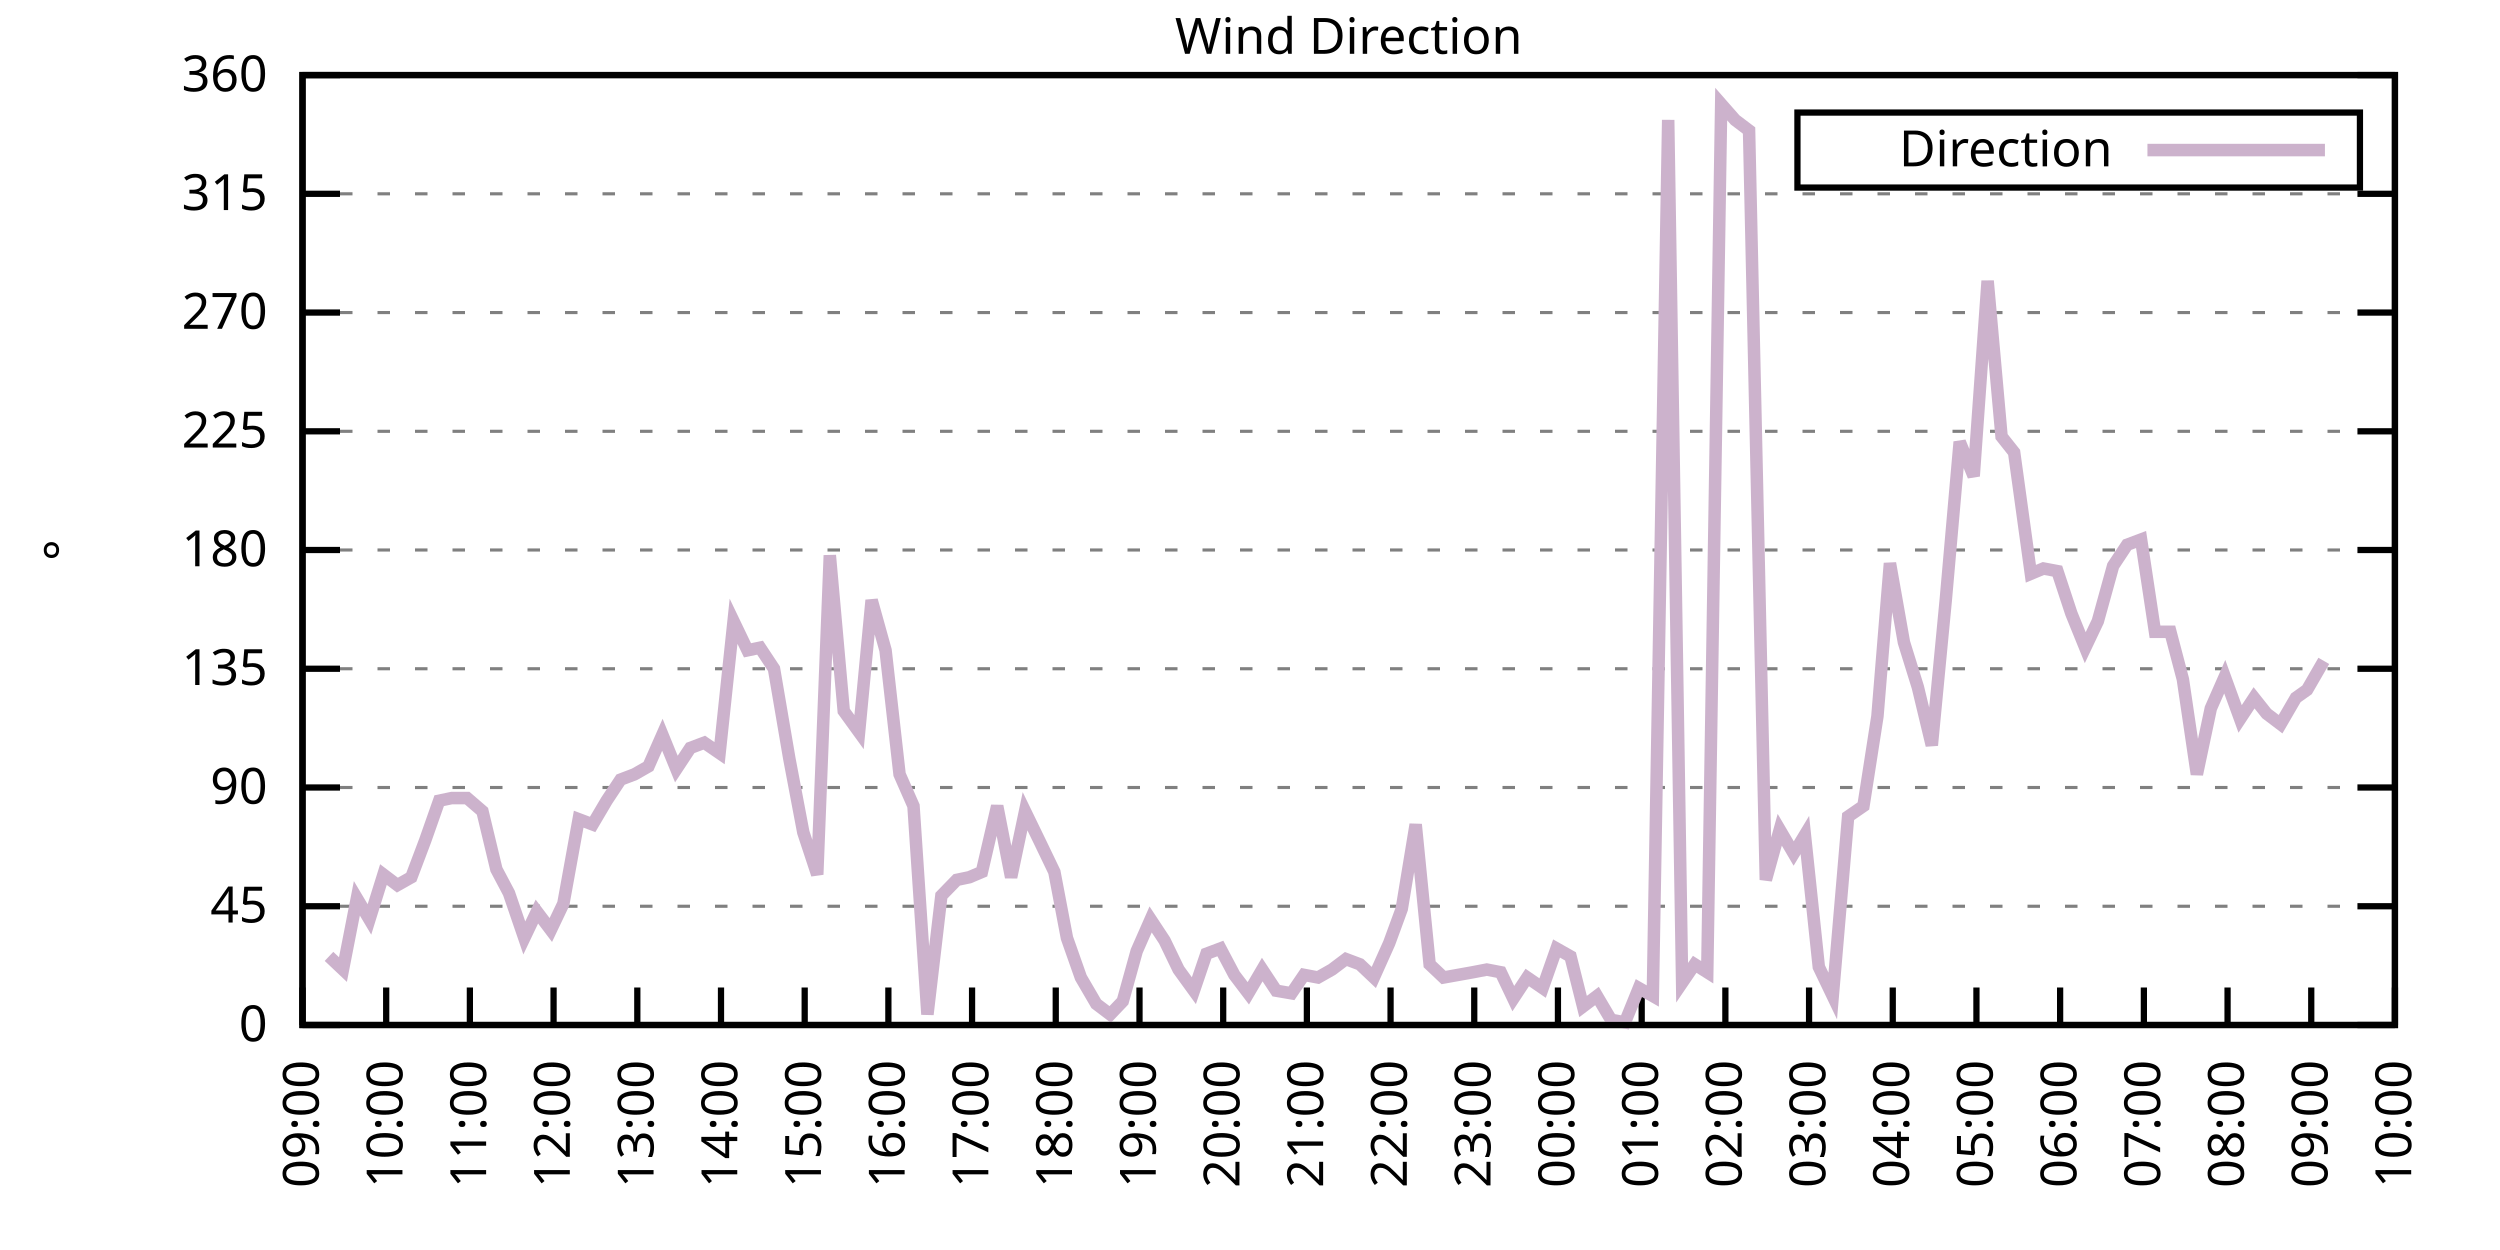
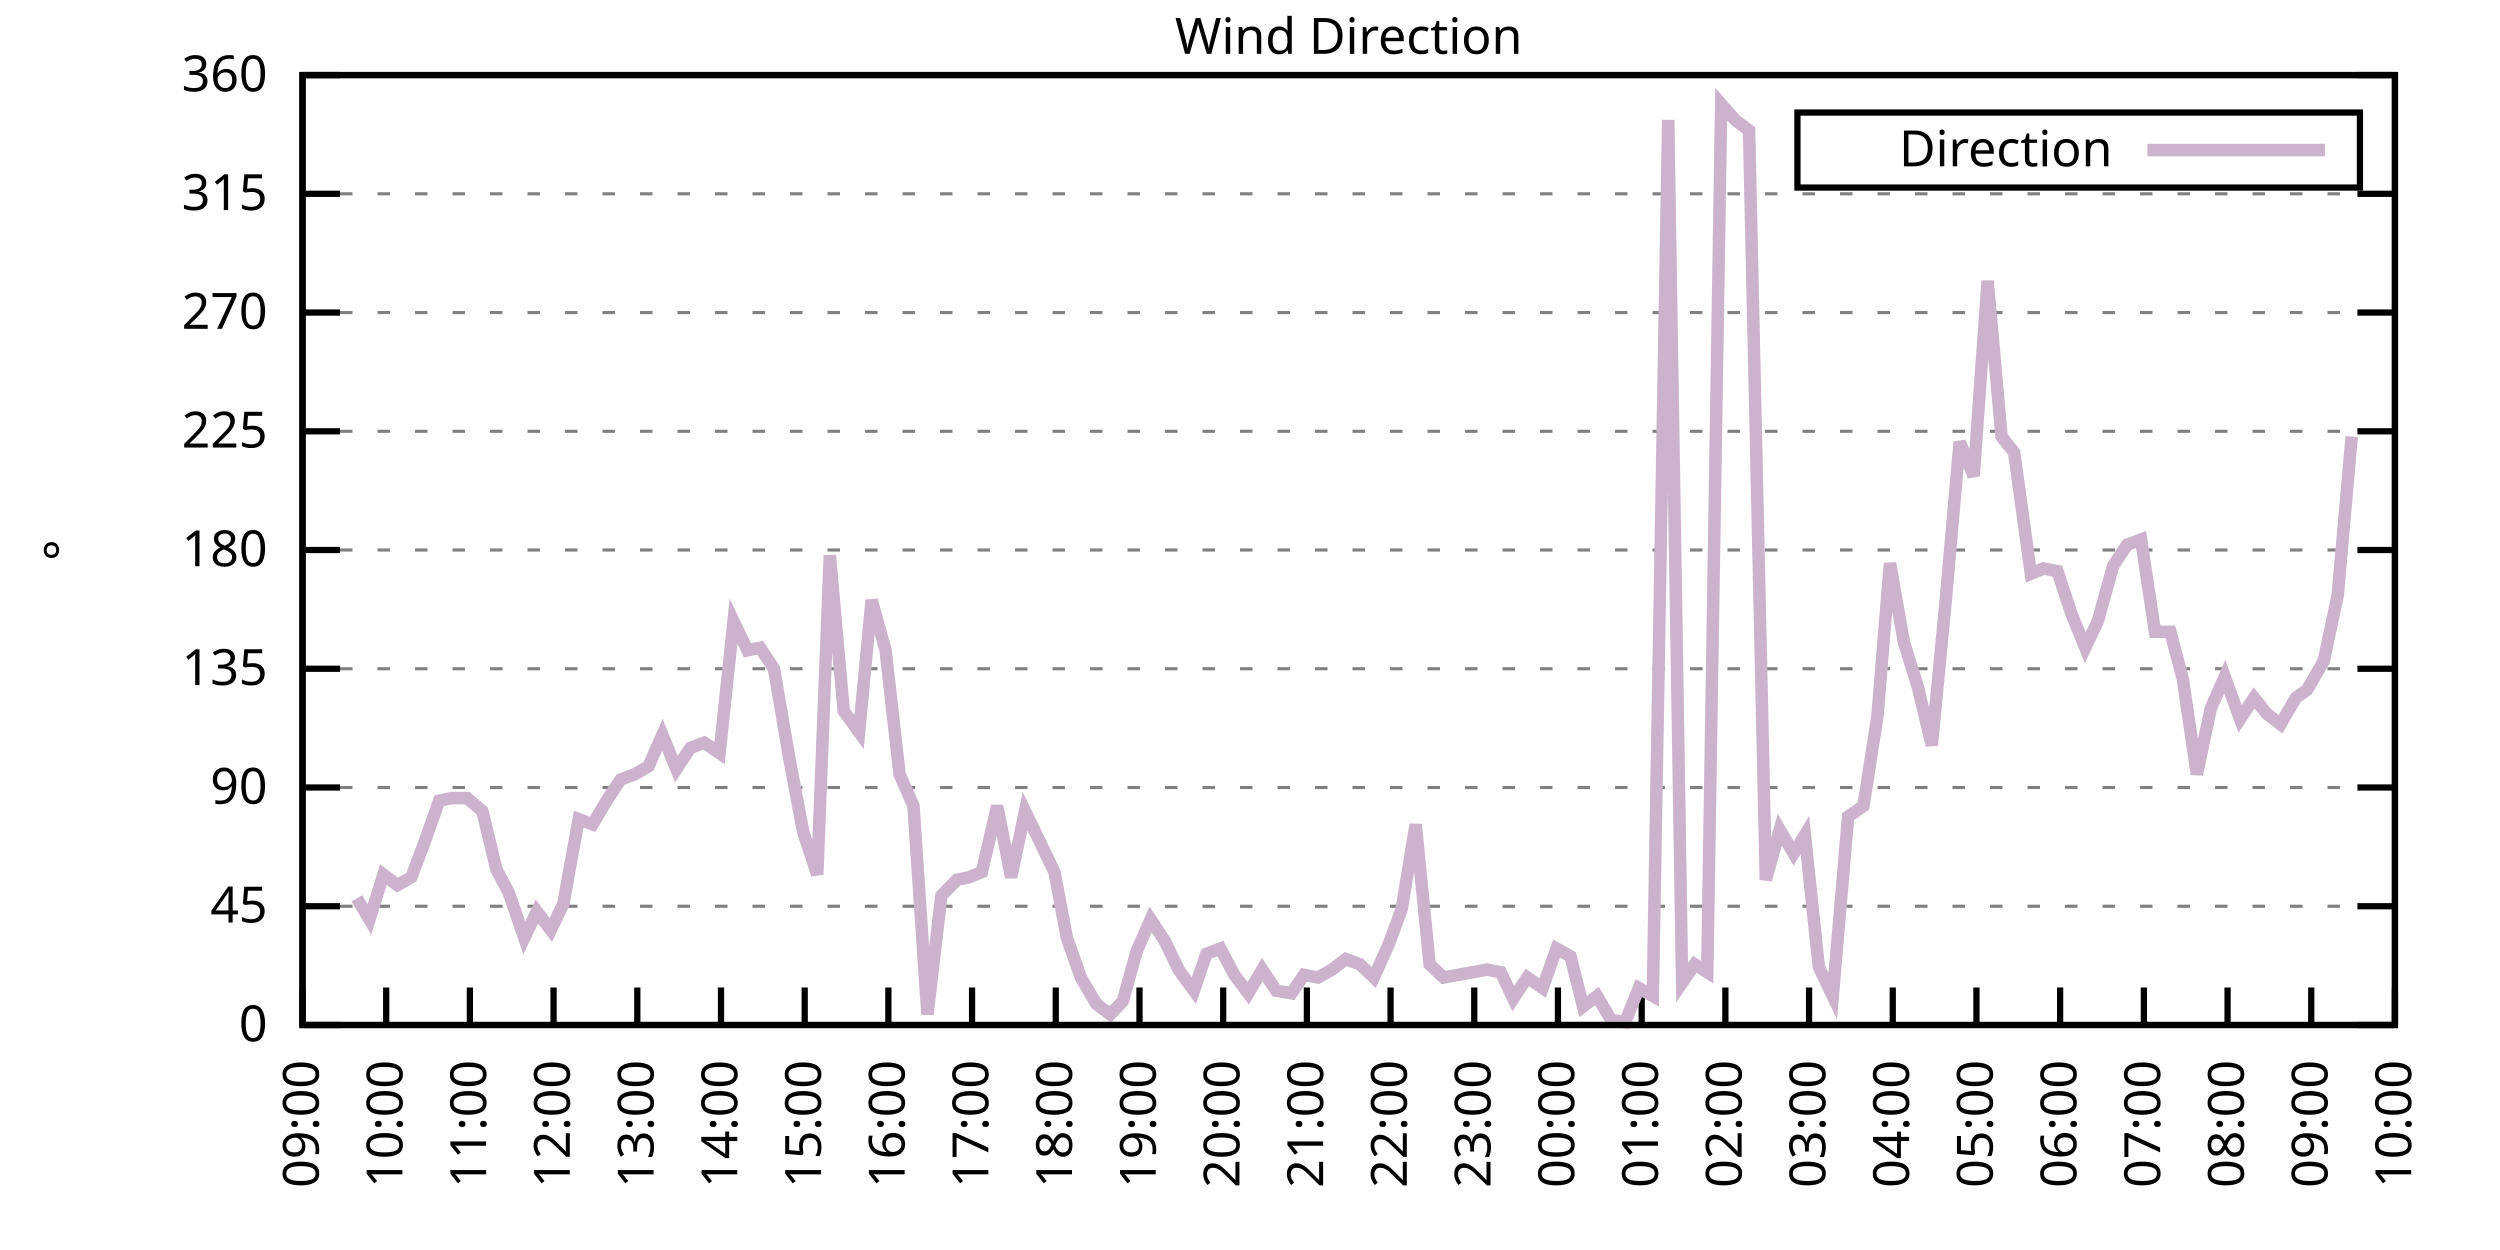
<svg xmlns="http://www.w3.org/2000/svg" xmlns:xlink="http://www.w3.org/1999/xlink" width="400" height="200" viewBox="0 0 400 200">
  <g id="gnuplot_canvas">
    <rect x="0" y="0" width="400" height="200" fill="none" />
    <defs>
      <circle id="gpDot" r="0.5" stroke-width="0.5" stroke="currentColor" />
      <path id="gpPt0" stroke-width="0.333" stroke="currentColor" d="M-1,0 h2 M0,-1 v2" />
      <path id="gpPt1" stroke-width="0.333" stroke="currentColor" d="M-1,-1 L1,1 M1,-1 L-1,1" />
      <path id="gpPt2" stroke-width="0.333" stroke="currentColor" d="M-1,0 L1,0 M0,-1 L0,1 M-1,-1 L1,1 M-1,1 L1,-1" />
      <rect id="gpPt3" stroke-width="0.333" stroke="currentColor" x="-1" y="-1" width="2" height="2" />
      <rect id="gpPt4" stroke-width="0.333" stroke="currentColor" fill="currentColor" x="-1" y="-1" width="2" height="2" />
      <circle id="gpPt5" stroke-width="0.333" stroke="currentColor" cx="0" cy="0" r="1" />
      <use xlink:href="#gpPt5" id="gpPt6" fill="currentColor" stroke="none" />
      <path id="gpPt7" stroke-width="0.333" stroke="currentColor" d="M0,-1.33 L-1.33,0.67 L1.33,0.67 z" />
      <use xlink:href="#gpPt7" id="gpPt8" fill="currentColor" stroke="none" />
      <use xlink:href="#gpPt7" id="gpPt9" stroke="currentColor" transform="rotate(180)" />
      <use xlink:href="#gpPt9" id="gpPt10" fill="currentColor" stroke="none" />
      <use xlink:href="#gpPt3" id="gpPt11" stroke="currentColor" transform="rotate(45)" />
      <use xlink:href="#gpPt11" id="gpPt12" fill="currentColor" stroke="none" />
      <path id="gpPt13" stroke-width="0.333" stroke="currentColor" d="M0,1.330 L1.265,0.411 L0.782,-1.067 L-0.782,-1.076 L-1.265,0.411 z" />
      <use xlink:href="#gpPt13" id="gpPt14" fill="currentColor" stroke="none" />
      <filter id="textbox" filterUnits="objectBoundingBox" x="0" y="0" height="1" width="1">
        <feFlood flood-color="white" flood-opacity="1" result="bgnd" />
        <feComposite in="SourceGraphic" in2="bgnd" operator="atop" />
      </filter>
      <filter id="greybox" filterUnits="objectBoundingBox" x="0" y="0" height="1" width="1">
        <feFlood flood-color="lightgrey" flood-opacity="1" result="grey" />
        <feComposite in="SourceGraphic" in2="grey" operator="atop" />
      </filter>
    </defs>
    <g fill="none" color="white" stroke="currentColor" stroke-width="1.00" stroke-linecap="butt" stroke-linejoin="miter">
</g>
    <g fill="none" color="black" stroke="currentColor" stroke-width="1.00" stroke-linecap="butt" stroke-linejoin="miter">
      <g stroke="none" shape-rendering="crispEdges">
        <polygon fill="rgb(255, 255, 255)" points="48.40,164.00 383.18,164.00 383.18,12.02 48.40,12.02 " />
      </g>
    </g>
    <g fill="none" color="black" stroke="currentColor" stroke-width="1.00" stroke-linecap="butt" stroke-linejoin="miter">
</g>
    <g fill="none" color="black" stroke="black" stroke-width="0.50" stroke-linecap="butt" stroke-linejoin="miter">
</g>
    <g fill="none" color="gray" stroke="currentColor" stroke-width="0.50" stroke-linecap="butt" stroke-linejoin="miter">
      <path stroke="gray" stroke-dasharray="2,4" class="gridline" d="M48.40,164.00 L383.19,164.00  " />
    </g>
    <g fill="none" color="gray" stroke="gray" stroke-width="1.00" stroke-linecap="butt" stroke-linejoin="miter">
</g>
    <g fill="none" color="black" stroke="currentColor" stroke-width="1.00" stroke-linecap="butt" stroke-linejoin="miter">
      <path stroke="black" d="M48.40,164.00 L54.40,164.00 M383.19,164.00 L377.19,164.00  " />
      <g transform="translate(42.80,166.60)" stroke="none" fill="black" font-family="Sans" font-size="8.00" text-anchor="end">
        <text>
          <tspan font-family="Sans"> 0</tspan>
        </text>
      </g>
    </g>
    <g fill="none" color="black" stroke="currentColor" stroke-width="1.00" stroke-linecap="butt" stroke-linejoin="miter">
</g>
    <g fill="none" color="black" stroke="black" stroke-width="0.50" stroke-linecap="butt" stroke-linejoin="miter">
</g>
    <g fill="none" color="gray" stroke="currentColor" stroke-width="0.50" stroke-linecap="butt" stroke-linejoin="miter">
      <path stroke="gray" stroke-dasharray="2,4" class="gridline" d="M48.40,145.00 L383.19,145.00  " />
    </g>
    <g fill="none" color="gray" stroke="gray" stroke-width="1.00" stroke-linecap="butt" stroke-linejoin="miter">
</g>
    <g fill="none" color="black" stroke="currentColor" stroke-width="1.00" stroke-linecap="butt" stroke-linejoin="miter">
      <path stroke="black" d="M48.40,145.00 L54.40,145.00 M383.19,145.00 L377.19,145.00  " />
      <g transform="translate(42.80,147.60)" stroke="none" fill="black" font-family="Sans" font-size="8.00" text-anchor="end">
        <text>
          <tspan font-family="Sans"> 45</tspan>
        </text>
      </g>
    </g>
    <g fill="none" color="black" stroke="currentColor" stroke-width="1.00" stroke-linecap="butt" stroke-linejoin="miter">
</g>
    <g fill="none" color="black" stroke="black" stroke-width="0.50" stroke-linecap="butt" stroke-linejoin="miter">
</g>
    <g fill="none" color="gray" stroke="currentColor" stroke-width="0.50" stroke-linecap="butt" stroke-linejoin="miter">
      <path stroke="gray" stroke-dasharray="2,4" class="gridline" d="M48.40,126.00 L383.19,126.00  " />
    </g>
    <g fill="none" color="gray" stroke="gray" stroke-width="1.00" stroke-linecap="butt" stroke-linejoin="miter">
</g>
    <g fill="none" color="black" stroke="currentColor" stroke-width="1.00" stroke-linecap="butt" stroke-linejoin="miter">
      <path stroke="black" d="M48.40,126.00 L54.40,126.00 M383.19,126.00 L377.19,126.00  " />
      <g transform="translate(42.80,128.60)" stroke="none" fill="black" font-family="Sans" font-size="8.00" text-anchor="end">
        <text>
          <tspan font-family="Sans"> 90</tspan>
        </text>
      </g>
    </g>
    <g fill="none" color="black" stroke="currentColor" stroke-width="1.00" stroke-linecap="butt" stroke-linejoin="miter">
</g>
    <g fill="none" color="black" stroke="black" stroke-width="0.50" stroke-linecap="butt" stroke-linejoin="miter">
</g>
    <g fill="none" color="gray" stroke="currentColor" stroke-width="0.50" stroke-linecap="butt" stroke-linejoin="miter">
      <path stroke="gray" stroke-dasharray="2,4" class="gridline" d="M48.40,107.00 L383.19,107.00  " />
    </g>
    <g fill="none" color="gray" stroke="gray" stroke-width="1.00" stroke-linecap="butt" stroke-linejoin="miter">
</g>
    <g fill="none" color="black" stroke="currentColor" stroke-width="1.00" stroke-linecap="butt" stroke-linejoin="miter">
      <path stroke="black" d="M48.40,107.00 L54.40,107.00 M383.19,107.00 L377.19,107.00  " />
      <g transform="translate(42.80,109.60)" stroke="none" fill="black" font-family="Sans" font-size="8.00" text-anchor="end">
        <text>
          <tspan font-family="Sans"> 135</tspan>
        </text>
      </g>
    </g>
    <g fill="none" color="black" stroke="currentColor" stroke-width="1.00" stroke-linecap="butt" stroke-linejoin="miter">
</g>
    <g fill="none" color="black" stroke="black" stroke-width="0.50" stroke-linecap="butt" stroke-linejoin="miter">
</g>
    <g fill="none" color="gray" stroke="currentColor" stroke-width="0.50" stroke-linecap="butt" stroke-linejoin="miter">
      <path stroke="gray" stroke-dasharray="2,4" class="gridline" d="M48.40,88.00 L383.19,88.00  " />
    </g>
    <g fill="none" color="gray" stroke="gray" stroke-width="1.00" stroke-linecap="butt" stroke-linejoin="miter">
</g>
    <g fill="none" color="black" stroke="currentColor" stroke-width="1.00" stroke-linecap="butt" stroke-linejoin="miter">
      <path stroke="black" d="M48.40,88.00 L54.40,88.00 M383.19,88.00 L377.19,88.00  " />
      <g transform="translate(42.80,90.60)" stroke="none" fill="black" font-family="Sans" font-size="8.00" text-anchor="end">
        <text>
          <tspan font-family="Sans"> 180</tspan>
        </text>
      </g>
    </g>
    <g fill="none" color="black" stroke="currentColor" stroke-width="1.00" stroke-linecap="butt" stroke-linejoin="miter">
</g>
    <g fill="none" color="black" stroke="black" stroke-width="0.50" stroke-linecap="butt" stroke-linejoin="miter">
</g>
    <g fill="none" color="gray" stroke="currentColor" stroke-width="0.50" stroke-linecap="butt" stroke-linejoin="miter">
      <path stroke="gray" stroke-dasharray="2,4" class="gridline" d="M48.40,69.01 L383.19,69.01  " />
    </g>
    <g fill="none" color="gray" stroke="gray" stroke-width="1.00" stroke-linecap="butt" stroke-linejoin="miter">
</g>
    <g fill="none" color="black" stroke="currentColor" stroke-width="1.00" stroke-linecap="butt" stroke-linejoin="miter">
      <path stroke="black" d="M48.40,69.01 L54.40,69.01 M383.19,69.01 L377.19,69.01  " />
      <g transform="translate(42.80,71.61)" stroke="none" fill="black" font-family="Sans" font-size="8.00" text-anchor="end">
        <text>
          <tspan font-family="Sans"> 225</tspan>
        </text>
      </g>
    </g>
    <g fill="none" color="black" stroke="currentColor" stroke-width="1.00" stroke-linecap="butt" stroke-linejoin="miter">
</g>
    <g fill="none" color="black" stroke="black" stroke-width="0.50" stroke-linecap="butt" stroke-linejoin="miter">
</g>
    <g fill="none" color="gray" stroke="currentColor" stroke-width="0.50" stroke-linecap="butt" stroke-linejoin="miter">
      <path stroke="gray" stroke-dasharray="2,4" class="gridline" d="M48.40,50.01 L383.19,50.01  " />
    </g>
    <g fill="none" color="gray" stroke="gray" stroke-width="1.00" stroke-linecap="butt" stroke-linejoin="miter">
</g>
    <g fill="none" color="black" stroke="currentColor" stroke-width="1.00" stroke-linecap="butt" stroke-linejoin="miter">
      <path stroke="black" d="M48.40,50.01 L54.40,50.01 M383.19,50.01 L377.19,50.01  " />
      <g transform="translate(42.80,52.61)" stroke="none" fill="black" font-family="Sans" font-size="8.00" text-anchor="end">
        <text>
          <tspan font-family="Sans"> 270</tspan>
        </text>
      </g>
    </g>
    <g fill="none" color="black" stroke="currentColor" stroke-width="1.00" stroke-linecap="butt" stroke-linejoin="miter">
</g>
    <g fill="none" color="black" stroke="black" stroke-width="0.50" stroke-linecap="butt" stroke-linejoin="miter">
</g>
    <g fill="none" color="gray" stroke="currentColor" stroke-width="0.50" stroke-linecap="butt" stroke-linejoin="miter">
      <path stroke="gray" stroke-dasharray="2,4" class="gridline" d="M48.40,31.01 L383.19,31.01  " />
    </g>
    <g fill="none" color="gray" stroke="gray" stroke-width="1.00" stroke-linecap="butt" stroke-linejoin="miter">
</g>
    <g fill="none" color="black" stroke="currentColor" stroke-width="1.00" stroke-linecap="butt" stroke-linejoin="miter">
      <path stroke="black" d="M48.40,31.01 L54.40,31.01 M383.19,31.01 L377.19,31.01  " />
      <g transform="translate(42.80,33.61)" stroke="none" fill="black" font-family="Sans" font-size="8.00" text-anchor="end">
        <text>
          <tspan font-family="Sans"> 315</tspan>
        </text>
      </g>
    </g>
    <g fill="none" color="black" stroke="currentColor" stroke-width="1.00" stroke-linecap="butt" stroke-linejoin="miter">
</g>
    <g fill="none" color="black" stroke="black" stroke-width="0.50" stroke-linecap="butt" stroke-linejoin="miter">
</g>
    <g fill="none" color="gray" stroke="currentColor" stroke-width="0.50" stroke-linecap="butt" stroke-linejoin="miter">
      <path stroke="gray" stroke-dasharray="2,4" class="gridline" d="M48.40,12.01 L383.19,12.01  " />
    </g>
    <g fill="none" color="gray" stroke="gray" stroke-width="1.00" stroke-linecap="butt" stroke-linejoin="miter">
</g>
    <g fill="none" color="black" stroke="currentColor" stroke-width="1.00" stroke-linecap="butt" stroke-linejoin="miter">
      <path stroke="black" d="M48.40,12.01 L54.40,12.01 M383.19,12.01 L377.19,12.01  " />
      <g transform="translate(42.80,14.61)" stroke="none" fill="black" font-family="Sans" font-size="8.00" text-anchor="end">
        <text>
          <tspan font-family="Sans"> 360</tspan>
        </text>
      </g>
    </g>
    <g fill="none" color="black" stroke="currentColor" stroke-width="1.00" stroke-linecap="butt" stroke-linejoin="miter">
      <path stroke="black" d="M48.40,164.00 L48.40,158.00  " />
      <g transform="translate(51.00,169.60) rotate(270.00)" stroke="none" fill="black" font-family="Sans" font-size="8.00" text-anchor="end">
        <text>
          <tspan font-family="Sans">09:00</tspan>
        </text>
      </g>
    </g>
    <g fill="none" color="black" stroke="currentColor" stroke-width="1.00" stroke-linecap="butt" stroke-linejoin="miter">
      <path stroke="black" d="M61.79,164.00 L61.79,158.00  " />
      <g transform="translate(64.39,169.60) rotate(270.00)" stroke="none" fill="black" font-family="Sans" font-size="8.00" text-anchor="end">
        <text>
          <tspan font-family="Sans">10:00</tspan>
        </text>
      </g>
    </g>
    <g fill="none" color="black" stroke="currentColor" stroke-width="1.00" stroke-linecap="butt" stroke-linejoin="miter">
      <path stroke="black" d="M75.18,164.00 L75.18,158.00  " />
      <g transform="translate(77.78,169.60) rotate(270.00)" stroke="none" fill="black" font-family="Sans" font-size="8.00" text-anchor="end">
        <text>
          <tspan font-family="Sans">11:00</tspan>
        </text>
      </g>
    </g>
    <g fill="none" color="black" stroke="currentColor" stroke-width="1.00" stroke-linecap="butt" stroke-linejoin="miter">
      <path stroke="black" d="M88.57,164.00 L88.57,158.00  " />
      <g transform="translate(91.17,169.60) rotate(270.00)" stroke="none" fill="black" font-family="Sans" font-size="8.00" text-anchor="end">
        <text>
          <tspan font-family="Sans">12:00</tspan>
        </text>
      </g>
    </g>
    <g fill="none" color="black" stroke="currentColor" stroke-width="1.00" stroke-linecap="butt" stroke-linejoin="miter">
      <path stroke="black" d="M101.97,164.00 L101.97,158.00  " />
      <g transform="translate(104.57,169.60) rotate(270.00)" stroke="none" fill="black" font-family="Sans" font-size="8.00" text-anchor="end">
        <text>
          <tspan font-family="Sans">13:00</tspan>
        </text>
      </g>
    </g>
    <g fill="none" color="black" stroke="currentColor" stroke-width="1.00" stroke-linecap="butt" stroke-linejoin="miter">
      <path stroke="black" d="M115.36,164.00 L115.36,158.00  " />
      <g transform="translate(117.96,169.60) rotate(270.00)" stroke="none" fill="black" font-family="Sans" font-size="8.00" text-anchor="end">
        <text>
          <tspan font-family="Sans">14:00</tspan>
        </text>
      </g>
    </g>
    <g fill="none" color="black" stroke="currentColor" stroke-width="1.00" stroke-linecap="butt" stroke-linejoin="miter">
      <path stroke="black" d="M128.75,164.00 L128.75,158.00  " />
      <g transform="translate(131.35,169.60) rotate(270.00)" stroke="none" fill="black" font-family="Sans" font-size="8.00" text-anchor="end">
        <text>
          <tspan font-family="Sans">15:00</tspan>
        </text>
      </g>
    </g>
    <g fill="none" color="black" stroke="currentColor" stroke-width="1.00" stroke-linecap="butt" stroke-linejoin="miter">
      <path stroke="black" d="M142.14,164.00 L142.14,158.00  " />
      <g transform="translate(144.74,169.60) rotate(270.00)" stroke="none" fill="black" font-family="Sans" font-size="8.00" text-anchor="end">
        <text>
          <tspan font-family="Sans">16:00</tspan>
        </text>
      </g>
    </g>
    <g fill="none" color="black" stroke="currentColor" stroke-width="1.00" stroke-linecap="butt" stroke-linejoin="miter">
      <path stroke="black" d="M155.53,164.00 L155.53,158.00  " />
      <g transform="translate(158.13,169.60) rotate(270.00)" stroke="none" fill="black" font-family="Sans" font-size="8.00" text-anchor="end">
        <text>
          <tspan font-family="Sans">17:00</tspan>
        </text>
      </g>
    </g>
    <g fill="none" color="black" stroke="currentColor" stroke-width="1.00" stroke-linecap="butt" stroke-linejoin="miter">
      <path stroke="black" d="M168.92,164.00 L168.92,158.00  " />
      <g transform="translate(171.52,169.60) rotate(270.00)" stroke="none" fill="black" font-family="Sans" font-size="8.00" text-anchor="end">
        <text>
          <tspan font-family="Sans">18:00</tspan>
        </text>
      </g>
    </g>
    <g fill="none" color="black" stroke="currentColor" stroke-width="1.00" stroke-linecap="butt" stroke-linejoin="miter">
      <path stroke="black" d="M182.32,164.00 L182.32,158.00  " />
      <g transform="translate(184.92,169.60) rotate(270.00)" stroke="none" fill="black" font-family="Sans" font-size="8.00" text-anchor="end">
        <text>
          <tspan font-family="Sans">19:00</tspan>
        </text>
      </g>
    </g>
    <g fill="none" color="black" stroke="currentColor" stroke-width="1.00" stroke-linecap="butt" stroke-linejoin="miter">
      <path stroke="black" d="M195.71,164.00 L195.71,158.00  " />
      <g transform="translate(198.31,169.60) rotate(270.00)" stroke="none" fill="black" font-family="Sans" font-size="8.00" text-anchor="end">
        <text>
          <tspan font-family="Sans">20:00</tspan>
        </text>
      </g>
    </g>
    <g fill="none" color="black" stroke="currentColor" stroke-width="1.00" stroke-linecap="butt" stroke-linejoin="miter">
      <path stroke="black" d="M209.10,164.00 L209.10,158.00  " />
      <g transform="translate(211.70,169.60) rotate(270.00)" stroke="none" fill="black" font-family="Sans" font-size="8.00" text-anchor="end">
        <text>
          <tspan font-family="Sans">21:00</tspan>
        </text>
      </g>
    </g>
    <g fill="none" color="black" stroke="currentColor" stroke-width="1.00" stroke-linecap="butt" stroke-linejoin="miter">
      <path stroke="black" d="M222.49,164.00 L222.49,158.00  " />
      <g transform="translate(225.09,169.60) rotate(270.00)" stroke="none" fill="black" font-family="Sans" font-size="8.00" text-anchor="end">
        <text>
          <tspan font-family="Sans">22:00</tspan>
        </text>
      </g>
    </g>
    <g fill="none" color="black" stroke="currentColor" stroke-width="1.00" stroke-linecap="butt" stroke-linejoin="miter">
      <path stroke="black" d="M235.88,164.00 L235.88,158.00  " />
      <g transform="translate(238.48,169.60) rotate(270.00)" stroke="none" fill="black" font-family="Sans" font-size="8.00" text-anchor="end">
        <text>
          <tspan font-family="Sans">23:00</tspan>
        </text>
      </g>
    </g>
    <g fill="none" color="black" stroke="currentColor" stroke-width="1.00" stroke-linecap="butt" stroke-linejoin="miter">
      <path stroke="black" d="M249.27,164.00 L249.27,158.00  " />
      <g transform="translate(251.87,169.60) rotate(270.00)" stroke="none" fill="black" font-family="Sans" font-size="8.00" text-anchor="end">
        <text>
          <tspan font-family="Sans">00:00</tspan>
        </text>
      </g>
    </g>
    <g fill="none" color="black" stroke="currentColor" stroke-width="1.00" stroke-linecap="butt" stroke-linejoin="miter">
      <path stroke="black" d="M262.67,164.00 L262.67,158.00  " />
      <g transform="translate(265.27,169.60) rotate(270.00)" stroke="none" fill="black" font-family="Sans" font-size="8.00" text-anchor="end">
        <text>
          <tspan font-family="Sans">01:00</tspan>
        </text>
      </g>
    </g>
    <g fill="none" color="black" stroke="currentColor" stroke-width="1.00" stroke-linecap="butt" stroke-linejoin="miter">
      <path stroke="black" d="M276.06,164.00 L276.06,158.00  " />
      <g transform="translate(278.66,169.60) rotate(270.00)" stroke="none" fill="black" font-family="Sans" font-size="8.00" text-anchor="end">
        <text>
          <tspan font-family="Sans">02:00</tspan>
        </text>
      </g>
    </g>
    <g fill="none" color="black" stroke="currentColor" stroke-width="1.00" stroke-linecap="butt" stroke-linejoin="miter">
      <path stroke="black" d="M289.45,164.00 L289.45,158.00  " />
      <g transform="translate(292.05,169.60) rotate(270.00)" stroke="none" fill="black" font-family="Sans" font-size="8.00" text-anchor="end">
        <text>
          <tspan font-family="Sans">03:00</tspan>
        </text>
      </g>
    </g>
    <g fill="none" color="black" stroke="currentColor" stroke-width="1.00" stroke-linecap="butt" stroke-linejoin="miter">
      <path stroke="black" d="M302.84,164.00 L302.84,158.00  " />
      <g transform="translate(305.44,169.60) rotate(270.00)" stroke="none" fill="black" font-family="Sans" font-size="8.00" text-anchor="end">
        <text>
          <tspan font-family="Sans">04:00</tspan>
        </text>
      </g>
    </g>
    <g fill="none" color="black" stroke="currentColor" stroke-width="1.00" stroke-linecap="butt" stroke-linejoin="miter">
      <path stroke="black" d="M316.23,164.00 L316.23,158.00  " />
      <g transform="translate(318.83,169.60) rotate(270.00)" stroke="none" fill="black" font-family="Sans" font-size="8.00" text-anchor="end">
        <text>
          <tspan font-family="Sans">05:00</tspan>
        </text>
      </g>
    </g>
    <g fill="none" color="black" stroke="currentColor" stroke-width="1.00" stroke-linecap="butt" stroke-linejoin="miter">
      <path stroke="black" d="M329.62,164.00 L329.62,158.00  " />
      <g transform="translate(332.22,169.60) rotate(270.00)" stroke="none" fill="black" font-family="Sans" font-size="8.00" text-anchor="end">
        <text>
          <tspan font-family="Sans">06:00</tspan>
        </text>
      </g>
    </g>
    <g fill="none" color="black" stroke="currentColor" stroke-width="1.00" stroke-linecap="butt" stroke-linejoin="miter">
      <path stroke="black" d="M343.02,164.00 L343.02,158.00  " />
      <g transform="translate(345.62,169.60) rotate(270.00)" stroke="none" fill="black" font-family="Sans" font-size="8.00" text-anchor="end">
        <text>
          <tspan font-family="Sans">07:00</tspan>
        </text>
      </g>
    </g>
    <g fill="none" color="black" stroke="currentColor" stroke-width="1.00" stroke-linecap="butt" stroke-linejoin="miter">
      <path stroke="black" d="M356.41,164.00 L356.41,158.00  " />
      <g transform="translate(359.01,169.60) rotate(270.00)" stroke="none" fill="black" font-family="Sans" font-size="8.00" text-anchor="end">
        <text>
          <tspan font-family="Sans">08:00</tspan>
        </text>
      </g>
    </g>
    <g fill="none" color="black" stroke="currentColor" stroke-width="1.00" stroke-linecap="butt" stroke-linejoin="miter">
      <path stroke="black" d="M369.80,164.00 L369.80,158.00  " />
      <g transform="translate(372.40,169.60) rotate(270.00)" stroke="none" fill="black" font-family="Sans" font-size="8.00" text-anchor="end">
        <text>
          <tspan font-family="Sans">09:00</tspan>
        </text>
      </g>
    </g>
    <g fill="none" color="black" stroke="currentColor" stroke-width="1.00" stroke-linecap="butt" stroke-linejoin="miter">
      <path stroke="black" d="M383.19,164.00 L383.19,158.00  " />
      <g transform="translate(385.79,169.60) rotate(270.00)" stroke="none" fill="black" font-family="Sans" font-size="8.00" text-anchor="end">
        <text>
          <tspan font-family="Sans">10:00</tspan>
        </text>
      </g>
    </g>
    <g fill="none" color="black" stroke="currentColor" stroke-width="1.00" stroke-linecap="butt" stroke-linejoin="miter">
</g>
    <g fill="none" color="black" stroke="currentColor" stroke-width="1.00" stroke-linecap="butt" stroke-linejoin="miter">
      <path stroke="black" d="M48.40,12.01 L48.40,164.00 L383.19,164.00 L383.19,12.01 L48.40,12.01 Z  " />
    </g>
    <g fill="none" color="black" stroke="currentColor" stroke-width="1.00" stroke-linecap="butt" stroke-linejoin="miter">
</g>
    <g fill="none" color="black" stroke="currentColor" stroke-width="1.00" stroke-linecap="butt" stroke-linejoin="miter">
      <path stroke="black" d="M287.59,30.01 L287.59,18.01 L377.59,18.01 L377.59,30.01 L287.59,30.01 Z  " />
    </g>
    <g id="Wind_direction_plot_1">
      <g fill="none" color="white" stroke="black" stroke-width="2.00" stroke-linecap="butt" stroke-linejoin="miter">
</g>
      <g fill="none" color="black" stroke="currentColor" stroke-width="2.00" stroke-linecap="butt" stroke-linejoin="miter">
        <g transform="translate(337.99,26.61)" stroke="none" fill="black" font-family="Sans" font-size="8.00" text-anchor="end">
          <text>
            <tspan font-family="Sans">Direction</tspan>
          </text>
        </g>
      </g>
      <g fill="none" color="black" stroke="currentColor" stroke-width="2.00" stroke-linecap="butt" stroke-linejoin="miter">
-         <path stroke="rgb(204, 178, 204)" d="M343.59,24.01 L371.99,24.01 M52.64,153.02 L54.87,155.13 L57.10,143.73 L59.11,147.11 L61.35,139.93 L63.58,141.62   L65.81,140.36 L68.04,134.45 L70.27,128.11 L72.28,127.69 L74.74,127.69 L77.19,129.80 L79.42,139.09 L81.43,142.89   L83.89,150.07 L85.90,145.85 L88.13,148.80 L90.14,144.58 L92.59,131.07 L94.82,131.91 L97.06,128.11 L99.29,124.74   L101.52,123.89 L103.75,122.62 L105.98,117.56 L108.22,123.05 L110.45,119.67 L112.68,118.83 L115.13,120.51 L117.37,99.40   L119.60,104.05 L121.61,103.63 L123.84,107.00 L126.29,121.36 L128.53,133.18 L130.76,139.93 L132.77,88.85 L135.00,113.76   L137.45,117.14 L139.46,96.03 L141.69,104.05 L143.93,123.89 L146.16,128.96 L148.39,162.31 L150.62,143.31 L153.08,140.78   L155.09,140.36 L157.10,139.51 L159.55,128.96 L161.78,140.36 L164.01,129.80 L166.47,134.87 L168.70,139.51 L170.71,150.07   L172.94,156.40 L175.40,160.62 L177.63,162.31 L179.64,160.20 L181.87,152.18 L184.10,147.11 L186.33,150.49 L188.57,155.13   L191.02,158.51 L193.03,152.60 L195.26,151.76 L197.49,155.98 L199.73,158.93 L201.96,155.13 L204.19,158.51 L206.64,158.93   L208.65,155.98 L210.88,156.40 L213.12,155.13 L215.35,153.45 L217.58,154.29 L219.81,156.40 L222.27,150.91 L224.28,145.42   L226.51,131.91 L228.74,154.29 L230.97,156.40 L235.66,155.56 L237.89,155.13 L240.12,155.56 L242.13,159.78 L244.36,156.40   L246.82,158.09 L249.05,151.76 L251.28,153.02 L253.29,161.04 L255.52,159.36 L257.76,163.16 L259.99,163.58 L262.22,158.09   L264.45,159.36 L266.91,19.19 L269.14,157.24 L271.15,154.29 L273.16,155.56 L275.39,16.65 L277.62,19.19 L279.85,20.88   L282.53,140.78 L284.76,132.76 L286.99,136.56 L288.78,133.60 L291.01,154.71 L293.24,159.36 L295.70,130.65 L298.15,128.96   L300.39,114.60 L302.39,90.12 L304.63,102.78 L306.86,109.96 L309.09,119.25 L311.32,96.03 L313.55,70.70 L315.79,76.18   L318.02,44.94 L320.25,69.85 L322.26,72.38 L324.94,91.80 L326.95,90.96 L329.18,91.38 L331.41,98.14 L333.64,103.63   L335.65,99.40 L338.10,90.54 L340.34,87.16 L342.57,86.32 L344.80,101.09 L347.26,101.09 L349.26,108.69 L351.50,123.89   L353.73,113.34 L355.96,108.27 L358.42,115.03 L360.65,111.65 L362.66,114.18 L364.89,115.87 L367.34,111.65 L369.13,110.38   L371.81,105.74  " />
+         <path stroke="rgb(204, 178, 204)" d="M343.59,24.01 L371.99,24.01 M57.10,143.73 L59.11,147.11 L61.35,139.93 L63.58,141.62 L65.81,140.36 L68.04,134.45   L70.27,128.11 L72.28,127.69 L74.74,127.69 L77.19,129.80 L79.42,139.09 L81.43,142.89 L83.89,150.07 L85.90,145.85   L88.13,148.80 L90.14,144.58 L92.59,131.07 L94.82,131.91 L97.06,128.11 L99.29,124.74 L101.52,123.89 L103.75,122.62   L105.98,117.56 L108.22,123.05 L110.45,119.67 L112.68,118.83 L115.13,120.51 L117.37,99.40 L119.60,104.05 L121.61,103.63   L123.84,107.00 L126.29,121.36 L128.53,133.18 L130.76,139.93 L132.77,88.85 L135.00,113.76 L137.45,117.14 L139.46,96.03   L141.69,104.05 L143.93,123.89 L146.16,128.96 L148.39,162.31 L150.62,143.31 L153.08,140.78 L155.09,140.36 L157.10,139.51   L159.55,128.96 L161.78,140.36 L164.01,129.80 L166.47,134.87 L168.70,139.51 L170.71,150.07 L172.94,156.40 L175.40,160.62   L177.63,162.31 L179.64,160.20 L181.87,152.18 L184.10,147.11 L186.33,150.49 L188.57,155.13 L191.02,158.51 L193.03,152.60   L195.26,151.76 L197.49,155.98 L199.73,158.93 L201.96,155.13 L204.19,158.51 L206.64,158.93 L208.65,155.98 L210.88,156.40   L213.12,155.13 L215.35,153.45 L217.58,154.29 L219.81,156.40 L222.27,150.91 L224.28,145.42 L226.51,131.91 L228.74,154.29   L230.97,156.40 L235.66,155.56 L237.89,155.13 L240.12,155.56 L242.13,159.78 L244.36,156.40 L246.82,158.09 L249.05,151.76   L251.28,153.02 L253.29,161.04 L255.52,159.36 L257.76,163.16 L259.99,163.58 L262.22,158.09 L264.45,159.36 L266.91,19.19   L269.14,157.24 L271.15,154.29 L273.16,155.56 L275.39,16.65 L277.62,19.19 L279.85,20.88 L282.53,140.78 L284.76,132.76   L286.99,136.56 L288.78,133.60 L291.01,154.71 L293.24,159.36 L295.70,130.65 L298.15,128.96 L300.39,114.60 L302.39,90.12   L304.63,102.78 L306.86,109.96 L309.09,119.25 L311.32,96.03 L313.55,70.70 L315.79,76.18 L318.02,44.94 L320.25,69.85   L322.26,72.38 L324.94,91.80 L326.95,90.96 L329.18,91.38 L331.41,98.14 L333.64,103.63 L335.65,99.40 L338.10,90.54   L340.34,87.16 L342.57,86.32 L344.80,101.09 L347.26,101.09 L349.26,108.69 L351.50,123.89 L353.73,113.34 L355.96,108.27   L358.42,115.03 L360.65,111.65 L362.66,114.18 L364.89,115.87 L367.34,111.65 L369.13,110.38 L371.81,105.74 L374.04,95.18   L376.27,69.85  " />
      </g>
    </g>
    <g fill="none" color="black" stroke="currentColor" stroke-width="2.00" stroke-linecap="butt" stroke-linejoin="miter">
</g>
    <g fill="none" color="black" stroke="black" stroke-width="1.00" stroke-linecap="butt" stroke-linejoin="miter">
</g>
    <g fill="none" color="black" stroke="currentColor" stroke-width="1.00" stroke-linecap="butt" stroke-linejoin="miter">
      <path stroke="black" d="M48.40,12.01 L48.40,164.00 L383.19,164.00 L383.19,12.01 L48.40,12.01 Z  " />
      <g transform="translate(12.80,88.01) rotate(270.00)" stroke="none" fill="black" font-family="Sans" font-size="8.00" text-anchor="middle">
        <text>
          <tspan font-family="Sans">°</tspan>
        </text>
      </g>
    </g>
    <g fill="none" color="black" stroke="currentColor" stroke-width="1.00" stroke-linecap="butt" stroke-linejoin="miter">
</g>
    <g fill="none" color="black" stroke="currentColor" stroke-width="1.00" stroke-linecap="butt" stroke-linejoin="miter">
      <g transform="translate(215.79,8.61)" stroke="none" fill="black" font-family="Sans" font-size="8.00" text-anchor="middle">
        <text>
          <tspan font-family="Sans">Wind Direction</tspan>
        </text>
      </g>
    </g>
    <g fill="none" color="black" stroke="currentColor" stroke-width="1.00" stroke-linecap="butt" stroke-linejoin="miter">
</g>
  </g>
</svg>
